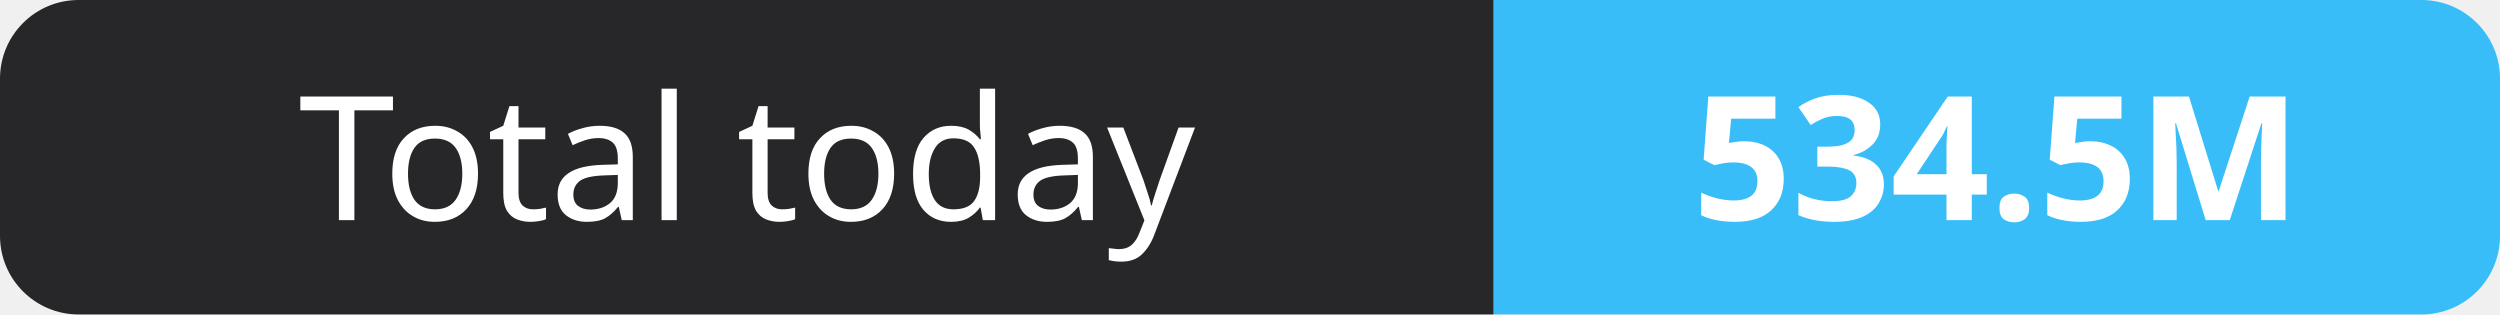
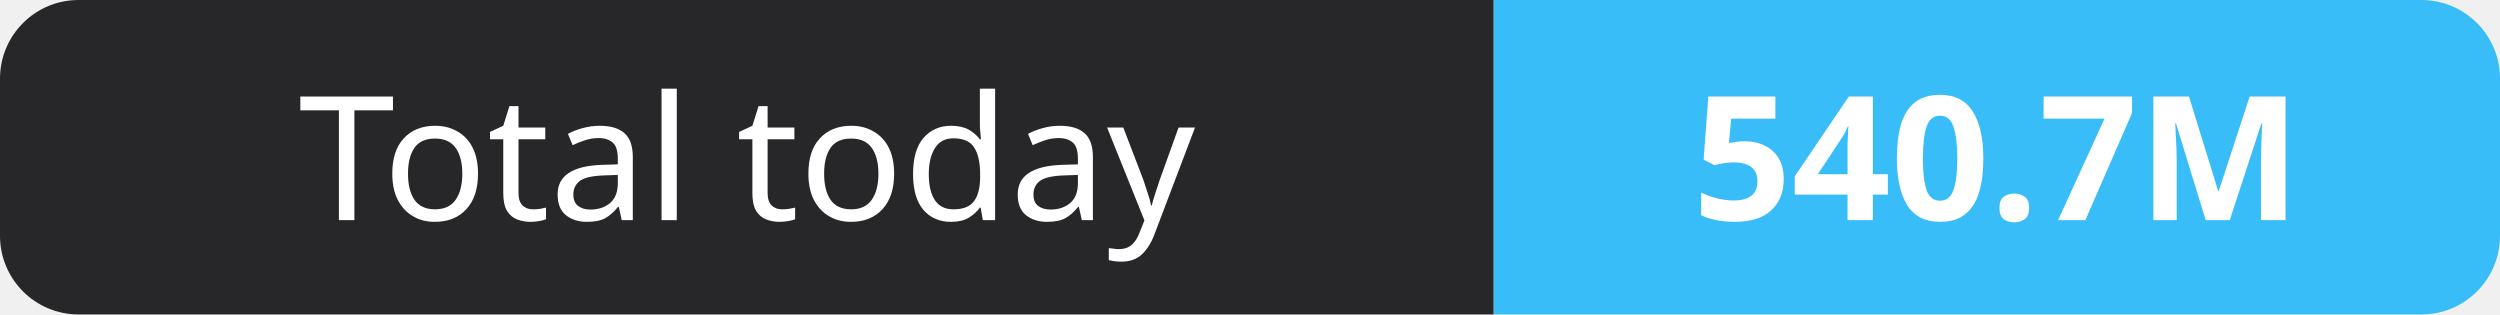
- <svg xmlns="http://www.w3.org/2000/svg" width="159" height="20" role="img" aria-label="Total today: 534.5M">
+ <svg xmlns="http://www.w3.org/2000/svg" width="159" height="20" role="img" aria-label="Total today: 540.7M">
  <clipPath id="r">
    <rect width="159" height="20" rx="5" fill="#fff" />
  </clipPath>
  <g clip-path="url(#r)">
    <rect width="95" height="20" fill="#27272a" />
    <rect x="95" width="64" height="20" fill="#38bdf8" />
  </g>
  <g fill="#fff" text-anchor="middle" font-family="Verdana,Geneva,sans-serif" font-size="11">
    <text x="47.5" y="14">Total today</text>
-     <text x="127.0" y="14" font-weight="700">534.5M</text>
+     <text x="127.0" y="14" font-weight="700">540.7M</text>
  </g>
</svg>
